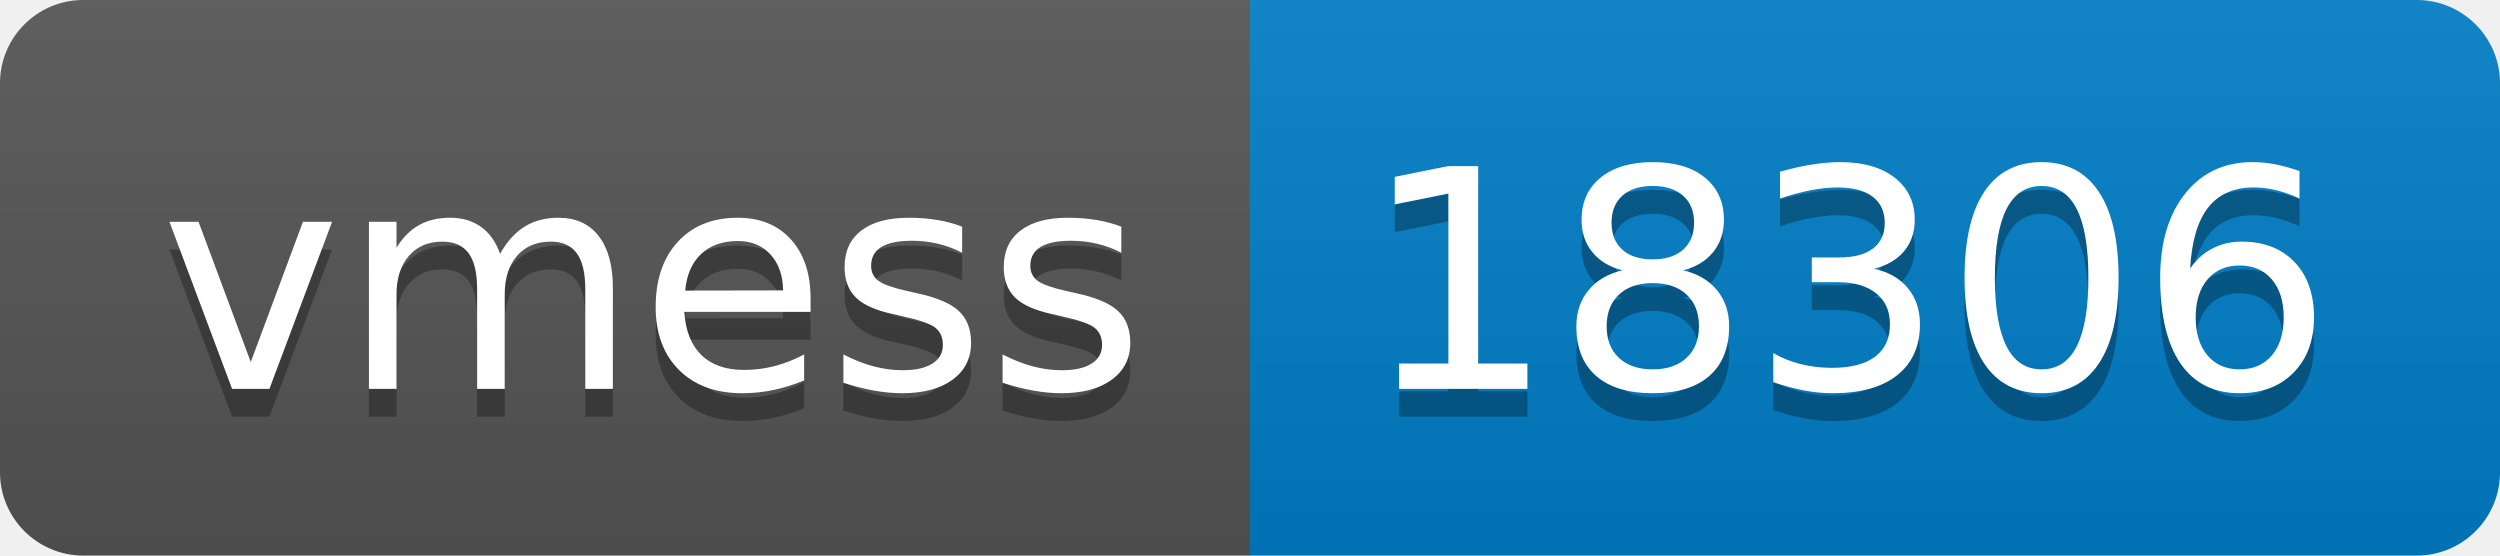
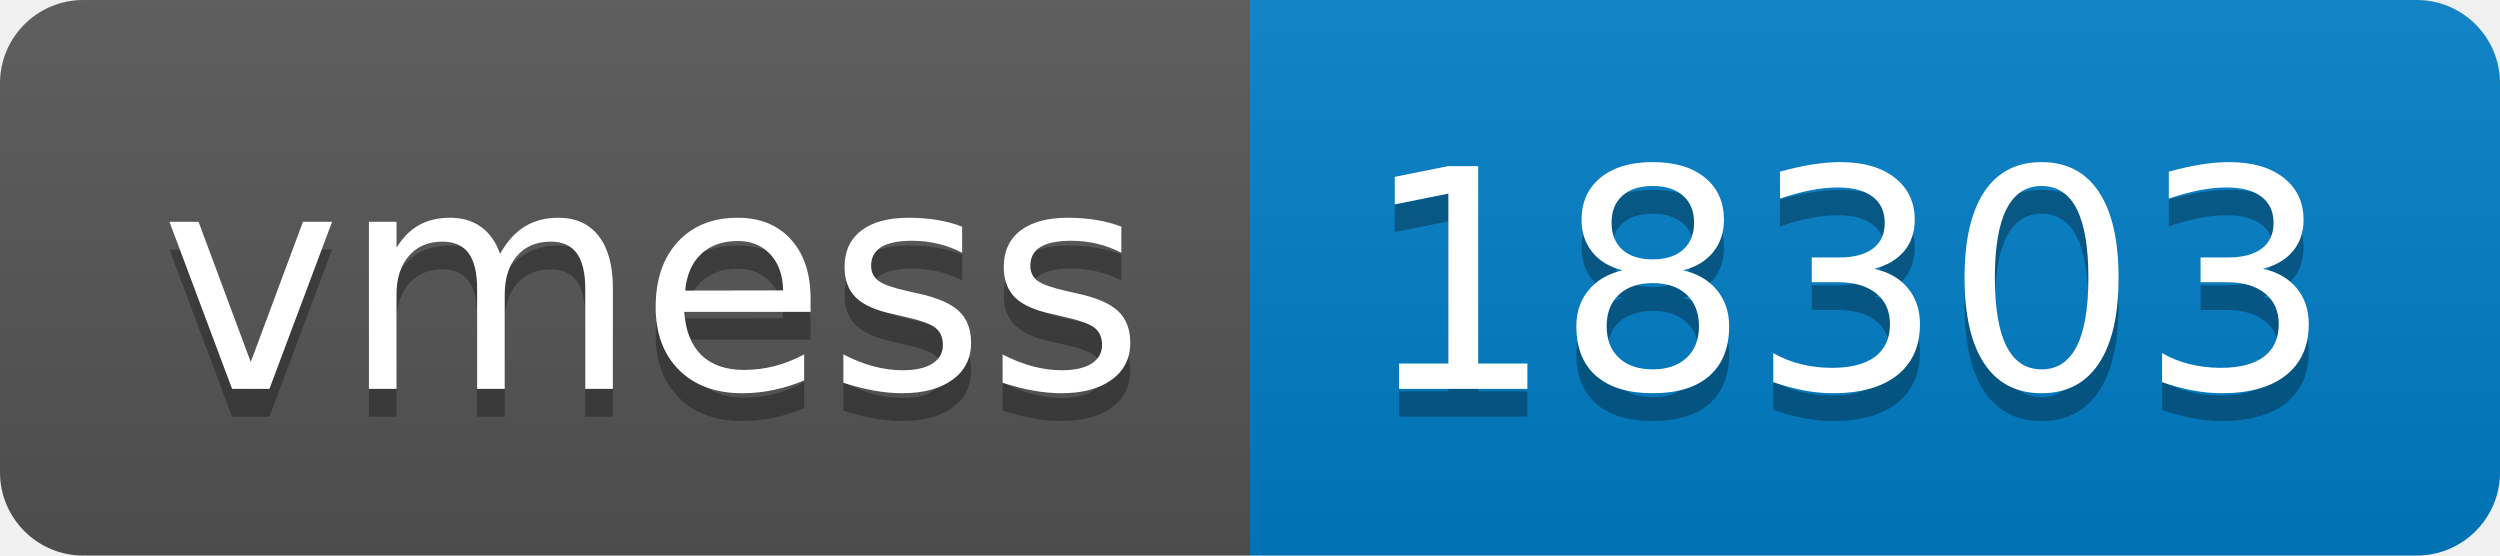
- <svg xmlns="http://www.w3.org/2000/svg" width="90" height="20" role="img" aria-label="vmess: 18306">
+ <svg xmlns="http://www.w3.org/2000/svg" width="90" height="20" role="img" aria-label="vmess: 18303">
  <linearGradient id="s" x2="0" y2="100%">
    <stop offset="0" stop-color="#bbb" stop-opacity=".1" />
    <stop offset="1" stop-opacity=".1" />
  </linearGradient>
  <clipPath id="r">
    <rect width="90" height="20" rx="3" fill="#fff" />
  </clipPath>
  <g clip-path="url(#r)">
    <rect width="45" height="20" fill="#555" />
    <rect x="45" width="45" height="20" fill="#007ec6" />
    <rect width="90" height="20" fill="url(#s)" />
  </g>
  <g fill="#fff" text-anchor="middle" font-family="Verdana,Geneva,DejaVu Sans,sans-serif" text-rendering="geometricPrecision" font-size="110">
    <text aria-hidden="true" x="235" y="150" fill="#010101" fill-opacity=".3" transform="scale(.1)" textLength="350">vmess</text>
    <text x="235" y="140" transform="scale(.1)" fill="#fff" textLength="350">vmess</text>
-     <text aria-hidden="true" x="665" y="150" fill="#010101" fill-opacity=".3" transform="scale(.1)" textLength="350">18306</text>
-     <text x="665" y="140" transform="scale(.1)" fill="#fff" textLength="350">18306</text>
+     <text aria-hidden="true" x="665" y="150" fill="#010101" fill-opacity=".3" transform="scale(.1)" textLength="350">18303</text>
+     <text x="665" y="140" transform="scale(.1)" fill="#fff" textLength="350">18303</text>
  </g>
</svg>
